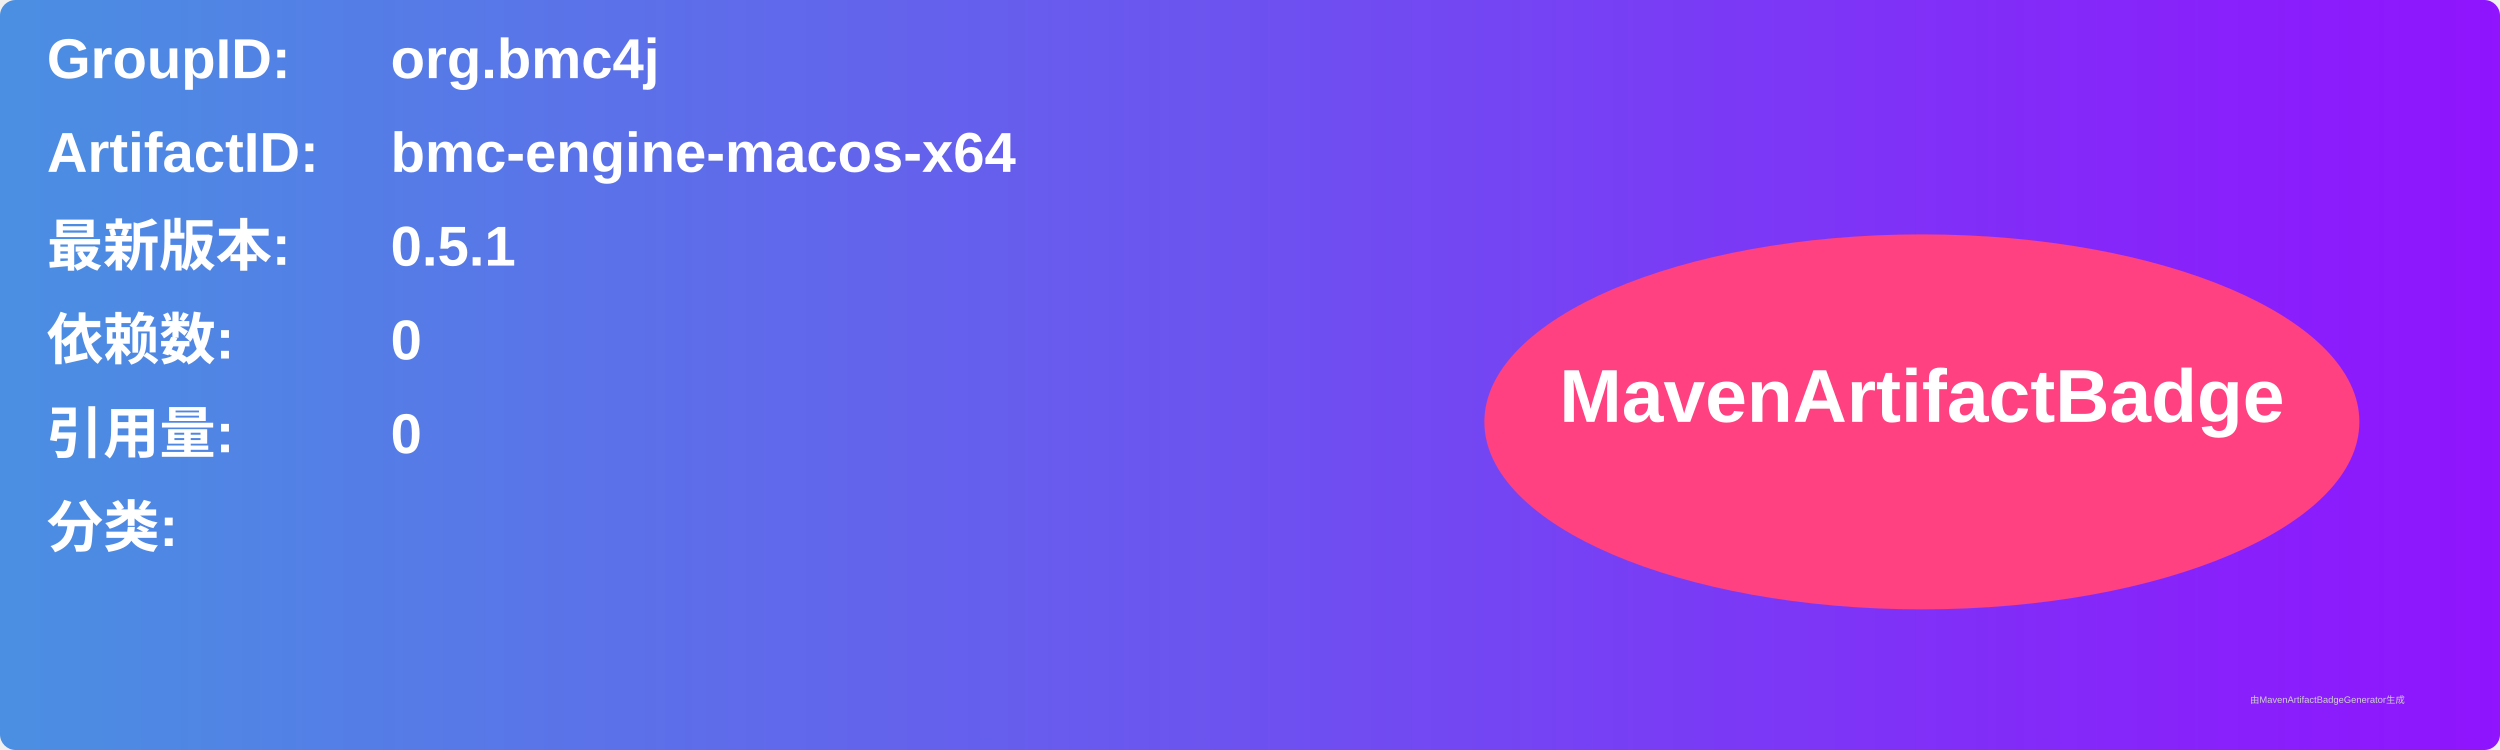
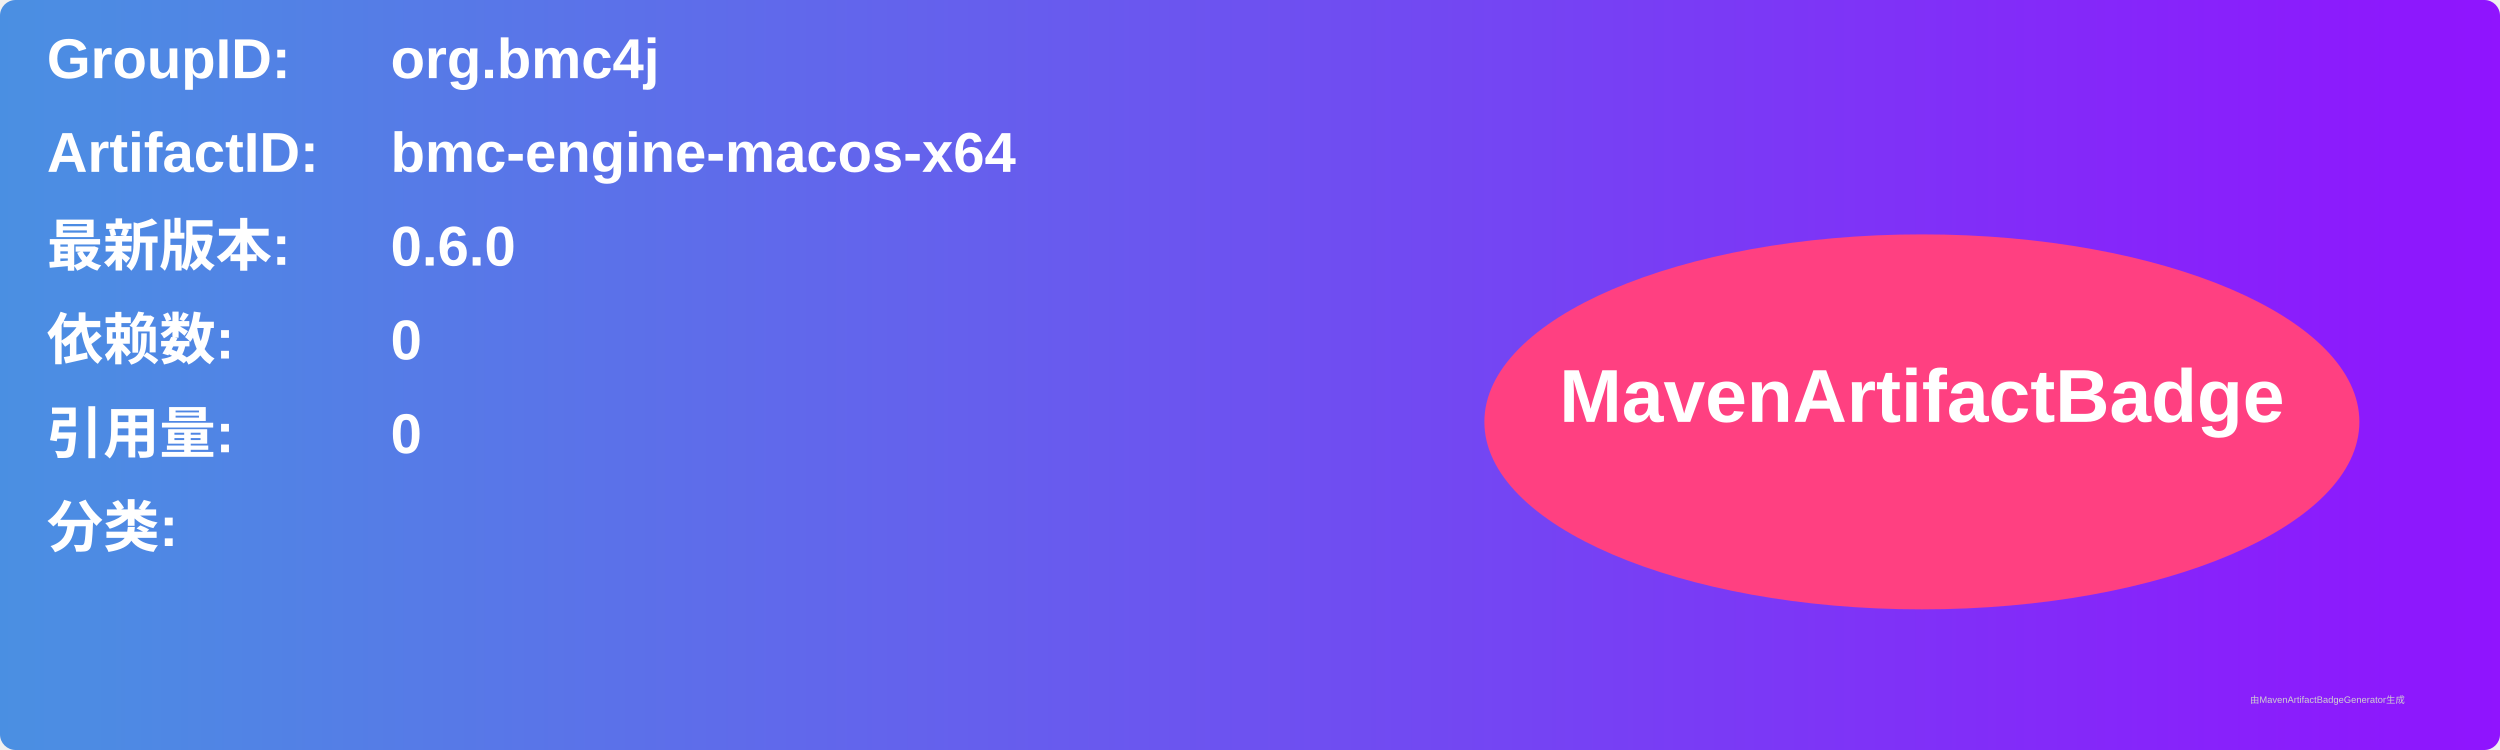
<svg xmlns="http://www.w3.org/2000/svg" width="800" height="240" viewBox="0 0 800 240">
  <linearGradient id="grad" x1="0%" y1="0%" x2="100%" y2="0%">
    <stop offset="0%" stop-color="#4a90e2" />
    <stop offset="100%" stop-color="#9013fe" />
  </linearGradient>
  <rect width="100%" height="100%" rx="5" ry="5" fill="url(#grad)" />
  <g transform="translate(15, 15)">
    <text x="0" y="10" font-family="Arial" font-size="18" fill="white" font-weight="bold" width="260">GroupID:</text>
    <text x="110" y="10" font-family="Arial" font-size="18" fill="white" font-weight="bold" width="460">org.bmc4j</text>
    <text x="0" y="40" font-family="Arial" font-size="18" fill="white" font-weight="bold" width="260">ArtifactID:</text>
    <text x="110" y="40" font-family="Arial" font-size="18" fill="white" font-weight="bold" width="460">bmc-engine-macos-x64</text>
    <text x="0" y="70" font-family="Arial" font-size="18" fill="white" font-weight="bold">最新版本:</text>
    <text x="110" y="70" font-family="Arial" font-size="18" fill="white" font-weight="bold">
-       <tspan font-weight="bold">0.5.1</tspan>
+       <tspan font-weight="bold">0.6.0</tspan>
    </text>
    <text x="0" y="100" font-family="Arial" font-size="18" fill="white" font-weight="bold">依赖数: </text>
    <text x="110" y="100" font-family="Arial" font-size="18" fill="white">
      <tspan font-weight="bold">0</tspan>
    </text>
    <text x="0" y="130" font-family="Arial" font-size="18" fill="white" font-weight="bold">引用量: </text>
    <text x="110" y="130" font-family="Arial" font-size="18" fill="white">
      <tspan font-weight="bold">0</tspan>
    </text>
    <text x="0" y="160" font-family="Arial" font-size="18" fill="white" font-weight="bold">分类:</text>
    <text x="10" y="190" font-family="Arial" font-size="10" fill="white">
      <tspan font-weight="bold" />
    </text>
    <ellipse cx="600" cy="120" rx="140" ry="60" fill="#ff4081" />
    <text x="600" y="120" text-anchor="middle" font-family="Arial" font-size="24" fill="white" font-weight="bold">MavenArtifactBadge</text>
  </g>
  <text x="720" y="225" font-family="Arial" font-size="3" fill="#d0d0d0">由MavenArtifactBadgeGenerator生成</text>
</svg>
